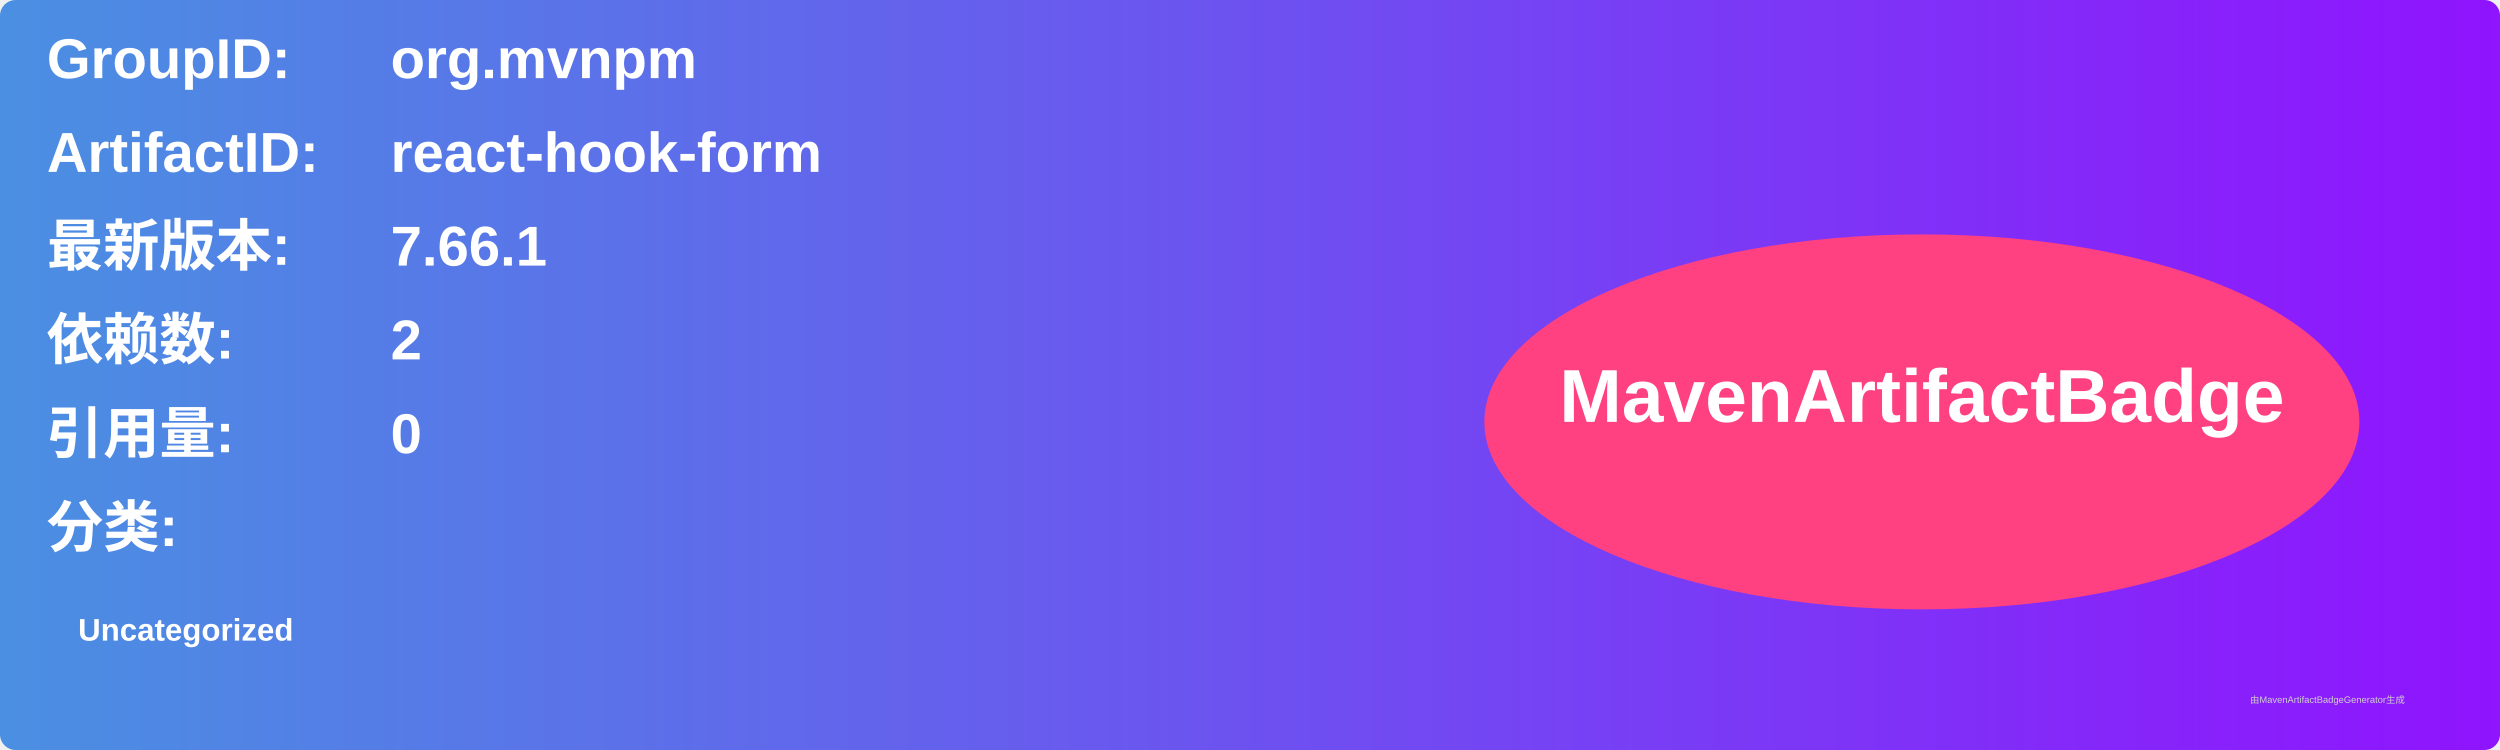
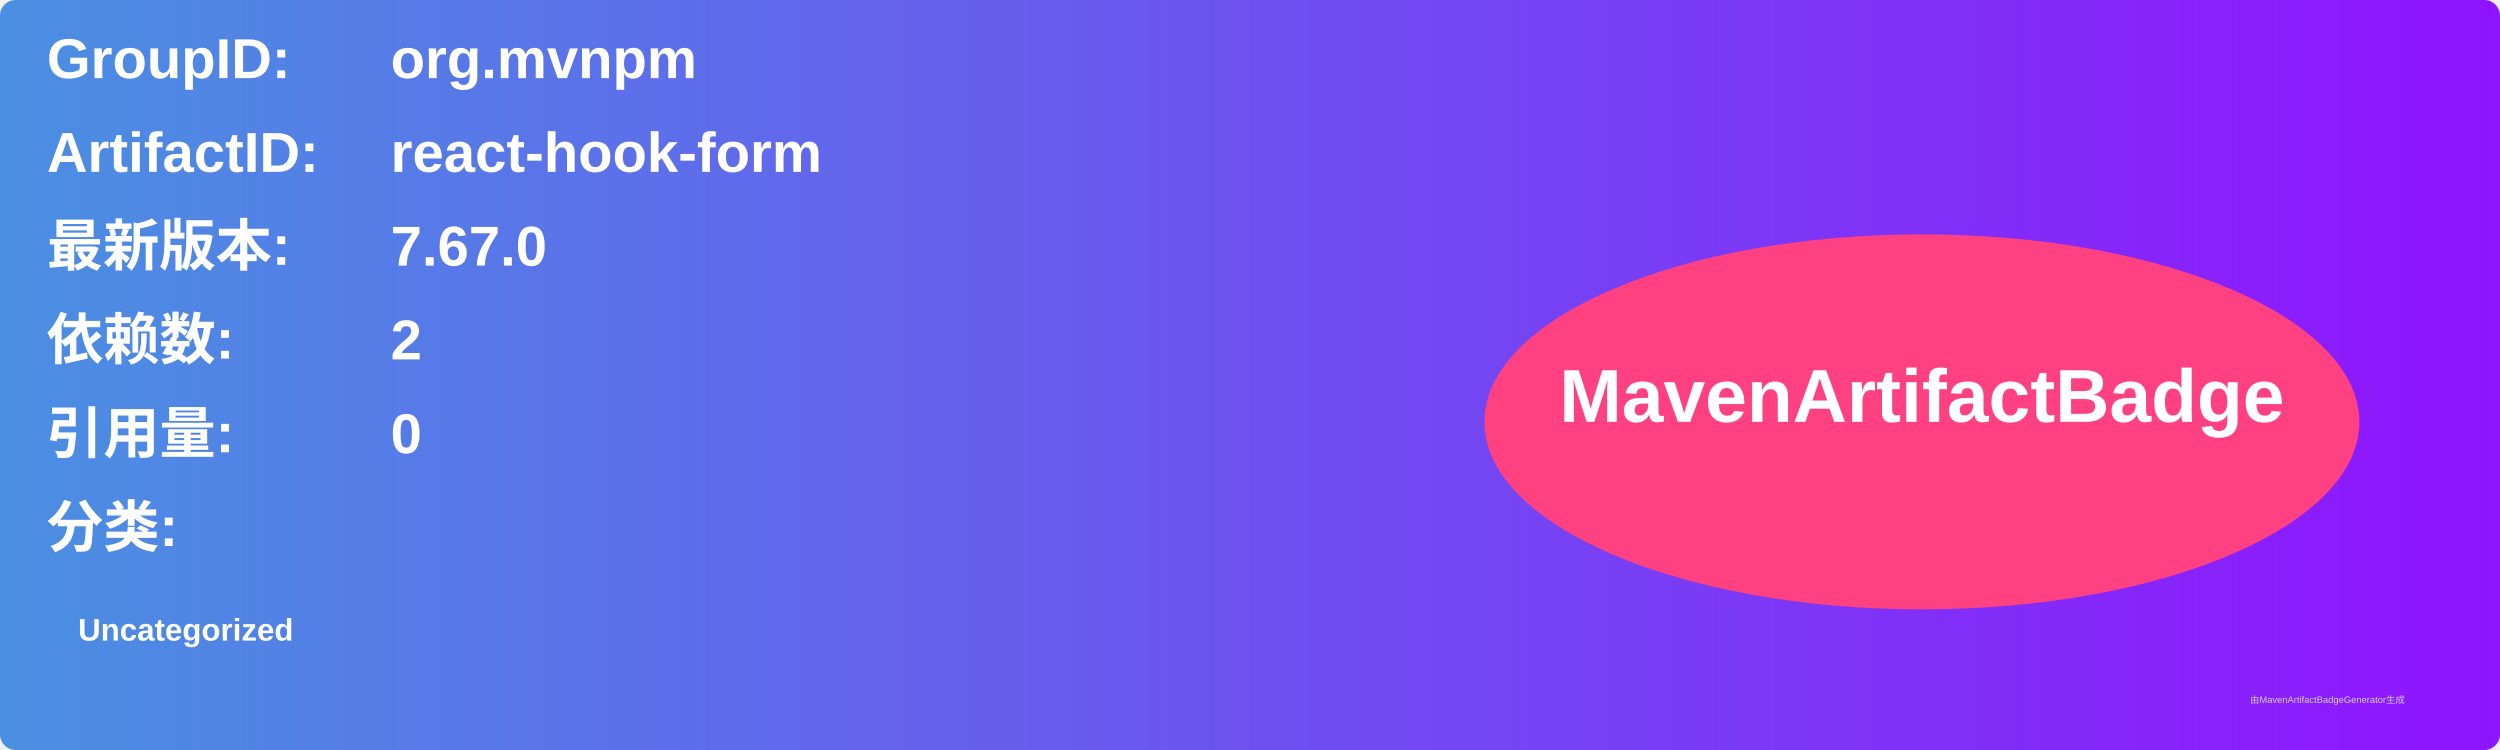
<svg xmlns="http://www.w3.org/2000/svg" width="800" height="240" viewBox="0 0 800 240">
  <linearGradient id="grad" x1="0%" y1="0%" x2="100%" y2="0%">
    <stop offset="0%" stop-color="#4a90e2" />
    <stop offset="100%" stop-color="#9013fe" />
  </linearGradient>
  <rect width="100%" height="100%" rx="5" ry="5" fill="url(#grad)" />
  <g transform="translate(15, 15)">
    <text x="0" y="10" font-family="Arial" font-size="18" fill="white" font-weight="bold" width="260">GroupID:</text>
    <text x="110" y="10" font-family="Arial" font-size="18" fill="white" font-weight="bold" width="460">org.mvnpm</text>
    <text x="0" y="40" font-family="Arial" font-size="18" fill="white" font-weight="bold" width="260">ArtifactID:</text>
    <text x="110" y="40" font-family="Arial" font-size="18" fill="white" font-weight="bold" width="460">react-hook-form</text>
    <text x="0" y="70" font-family="Arial" font-size="18" fill="white" font-weight="bold">最新版本:</text>
    <text x="110" y="70" font-family="Arial" font-size="18" fill="white" font-weight="bold">
-       <tspan font-weight="bold">7.66.1</tspan>
+       <tspan font-weight="bold">7.67.0</tspan>
    </text>
    <text x="0" y="100" font-family="Arial" font-size="18" fill="white" font-weight="bold">依赖数: </text>
    <text x="110" y="100" font-family="Arial" font-size="18" fill="white">
      <tspan font-weight="bold">2</tspan>
    </text>
    <text x="0" y="130" font-family="Arial" font-size="18" fill="white" font-weight="bold">引用量: </text>
    <text x="110" y="130" font-family="Arial" font-size="18" fill="white">
      <tspan font-weight="bold">0</tspan>
    </text>
    <text x="0" y="160" font-family="Arial" font-size="18" fill="white" font-weight="bold">分类:</text>
    <text x="10" y="190" font-family="Arial" font-size="10" fill="white">
      <tspan font-weight="bold">Uncategorized</tspan>
    </text>
    <ellipse cx="600" cy="120" rx="140" ry="60" fill="#ff4081" />
    <text x="600" y="120" text-anchor="middle" font-family="Arial" font-size="24" fill="white" font-weight="bold">MavenArtifactBadge</text>
  </g>
  <text x="720" y="225" font-family="Arial" font-size="3" fill="#d0d0d0">由MavenArtifactBadgeGenerator生成</text>
</svg>
